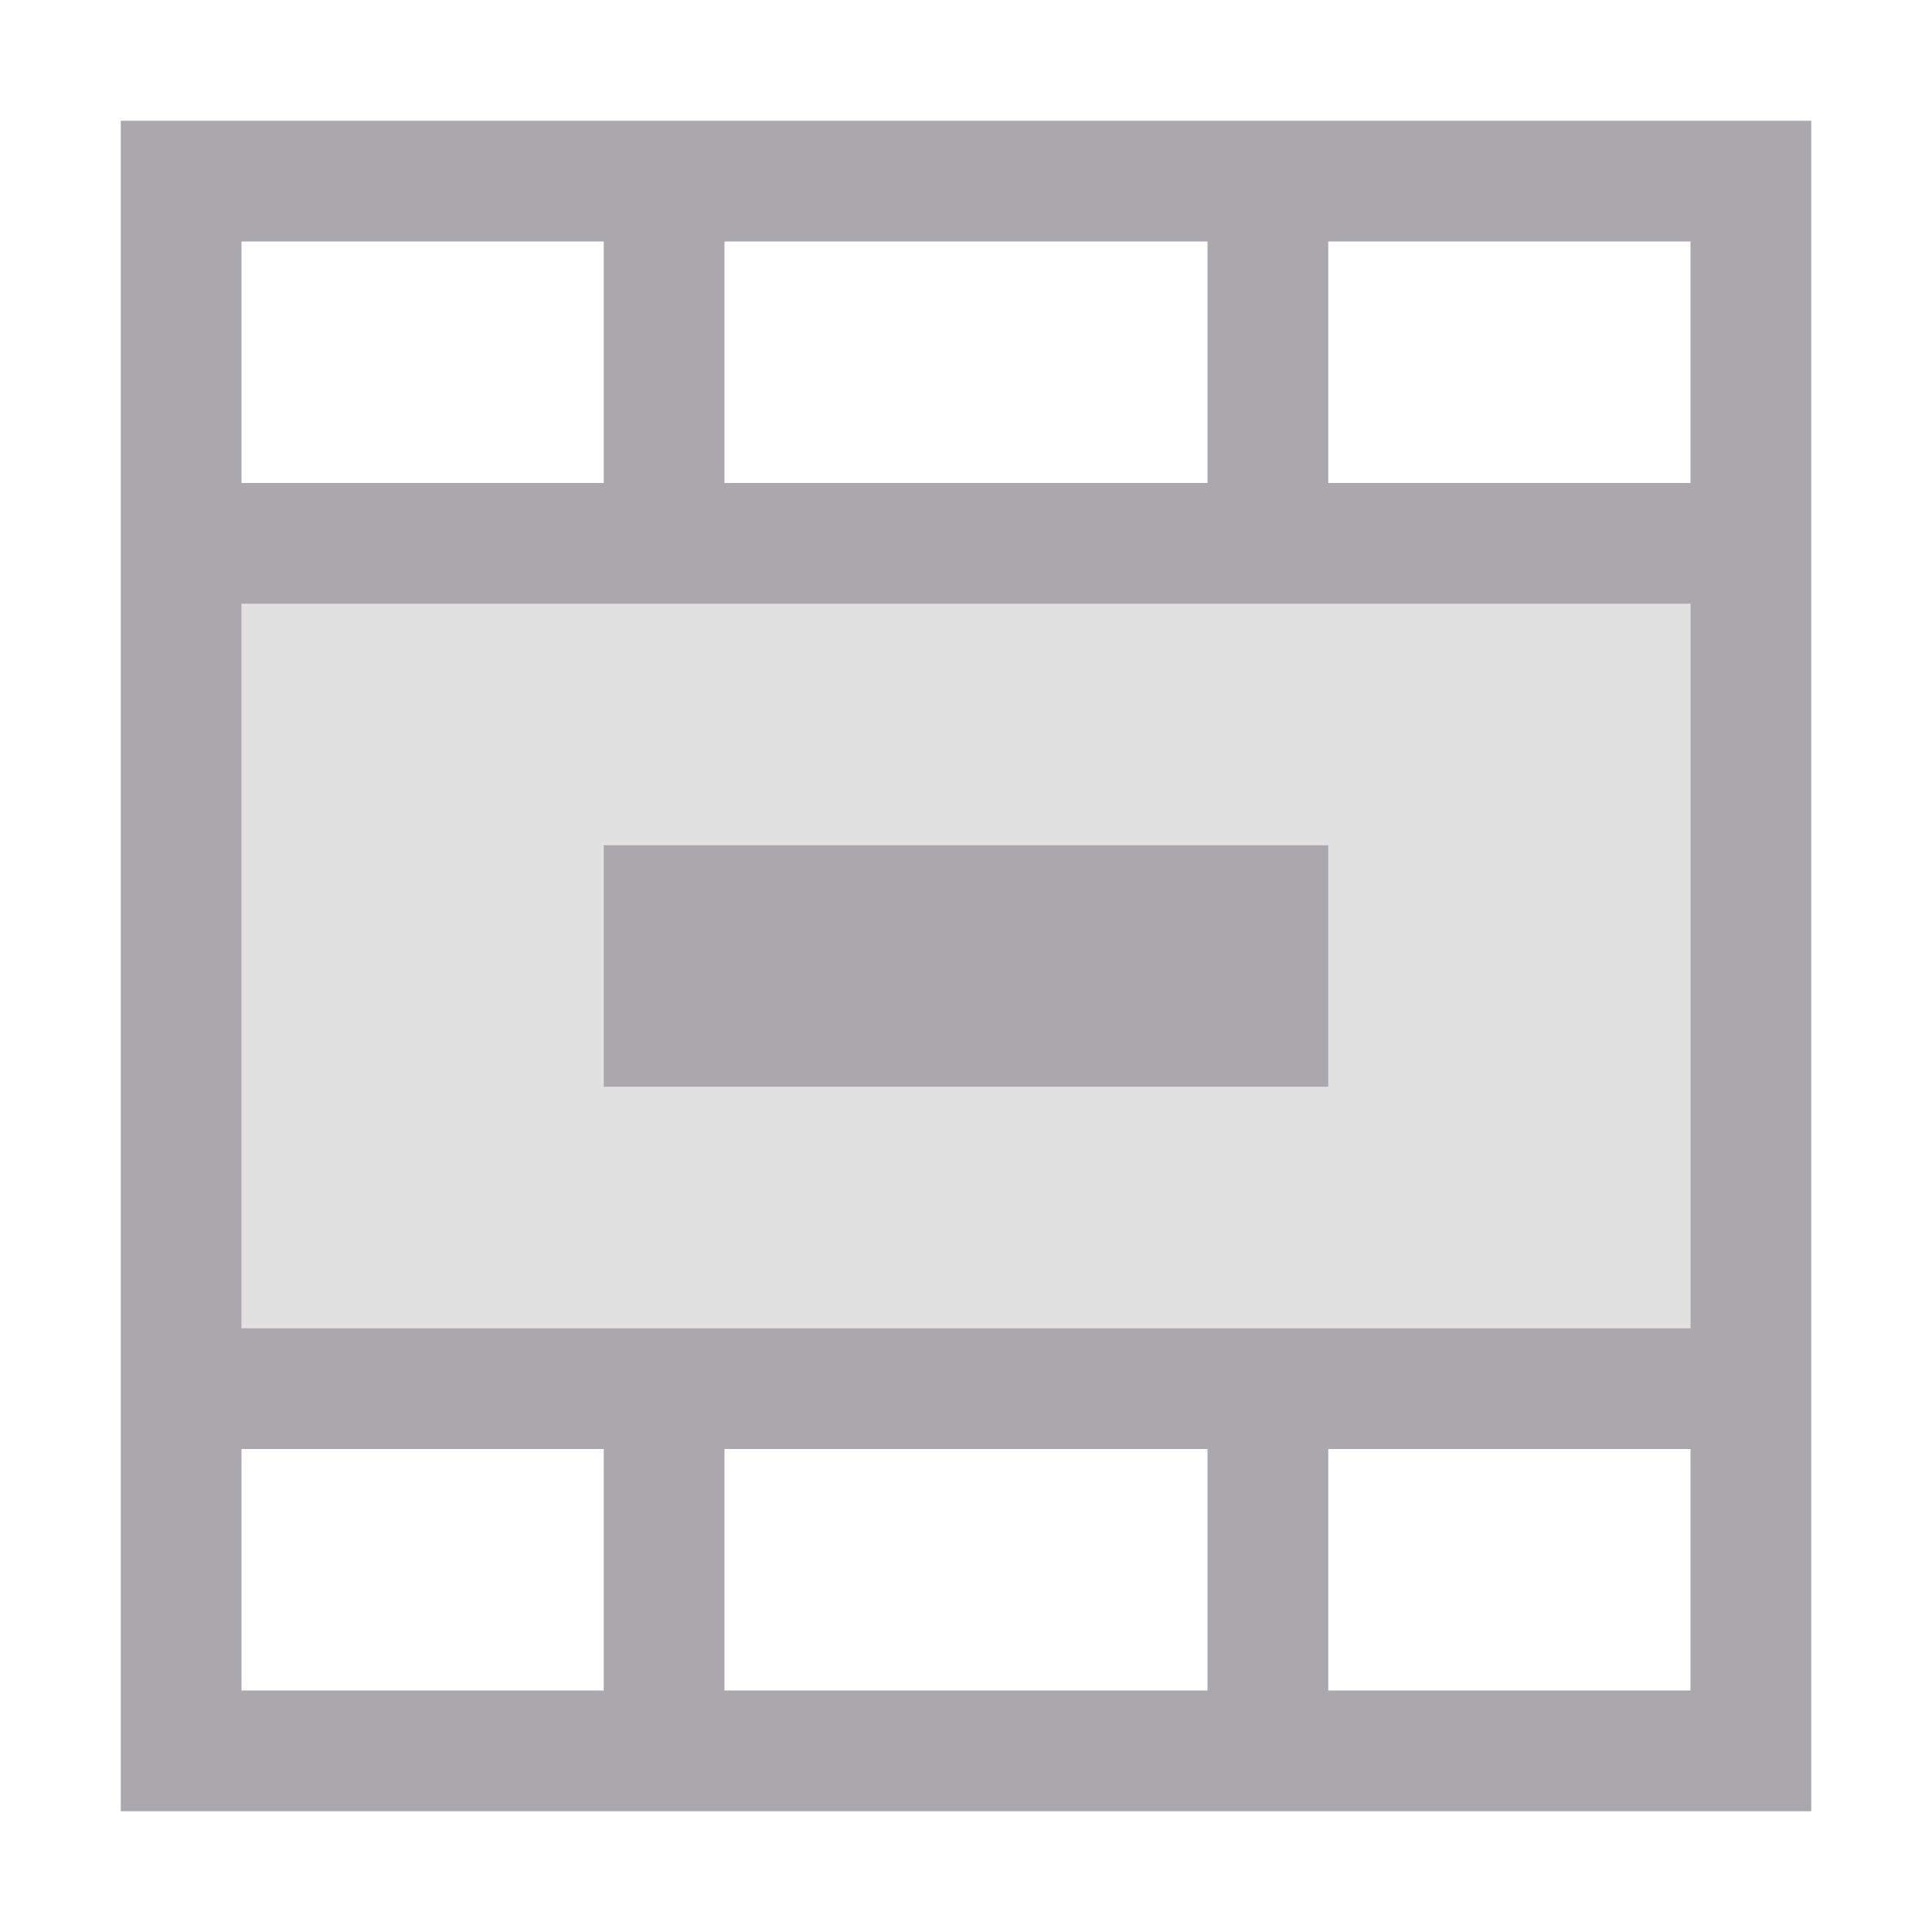
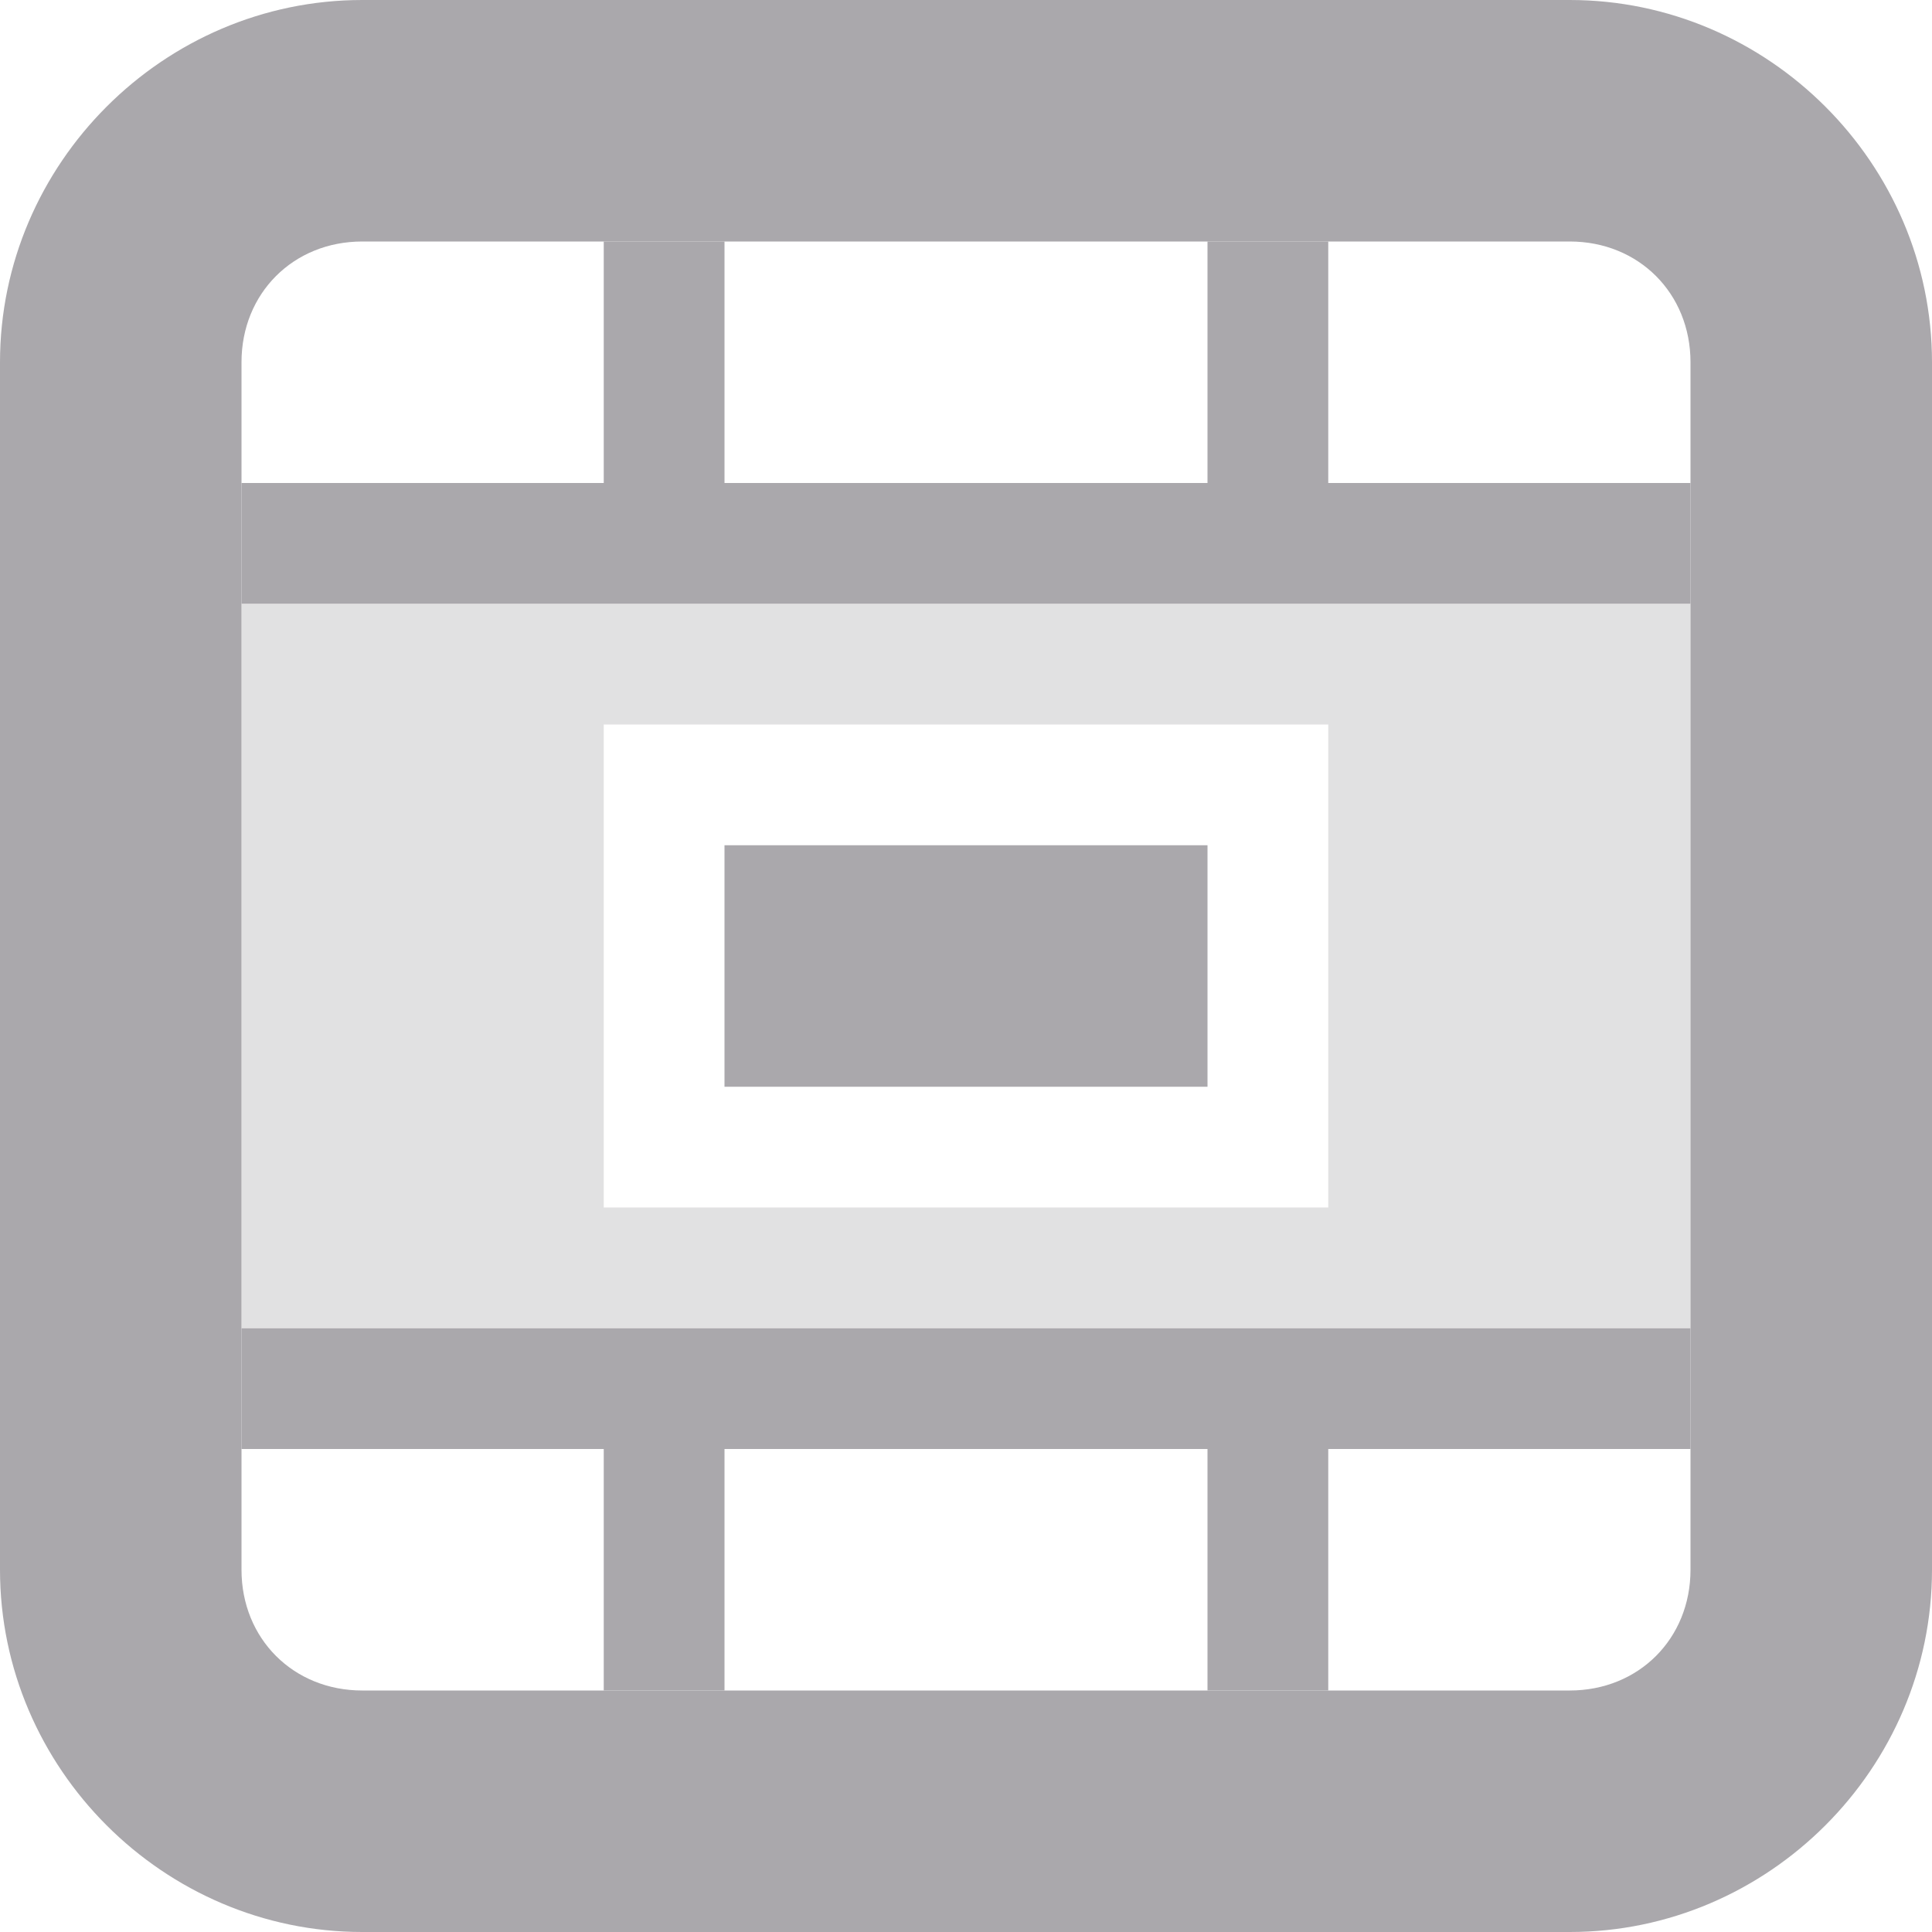
<svg xmlns="http://www.w3.org/2000/svg" viewBox="0 0 16 16">
  <g fill="#aaa8ac">
-     <path d="m2 5v6h12v-6z" opacity=".35" />
-     <path d="m1 1v14h14v-14zm1 1h3v2h-3zm4 0h4v2h-4zm5 0h3v2h-3zm-9 3h12v6h-12zm3 2v2h6v-2zm-3 5h3v2h-3zm4 0h4v2h-4zm5 0h3v2h-3z" />
+     <path d="m2 5v6h12v-6zm3 1h6v4h-6z" opacity=".35" />
+     <path d="m2 12h3v2h1v-2h4v2h1v-2h3v-1h-12zm0-7h12v-1h-3v-2h-1v2h-4v-2h-1v2h-3z" />
+     <path d="m0 13c0 1.645 1.355 3 3 3h10c1.645 0 3-1.355 3-3v-10c0-1.645-1.355-3-3-3h-10c-1.645 0-3 1.355-3 3zm2 0v-10c0-.571.429-1 1-1h10c.571 0 1 .429 1 1v10c0 .571-.429 1-1 1h-10c-.571 0-1-.429-1-1z" />
+     <path d="m6 7h4v2h-4z" />
  </g>
</svg>
